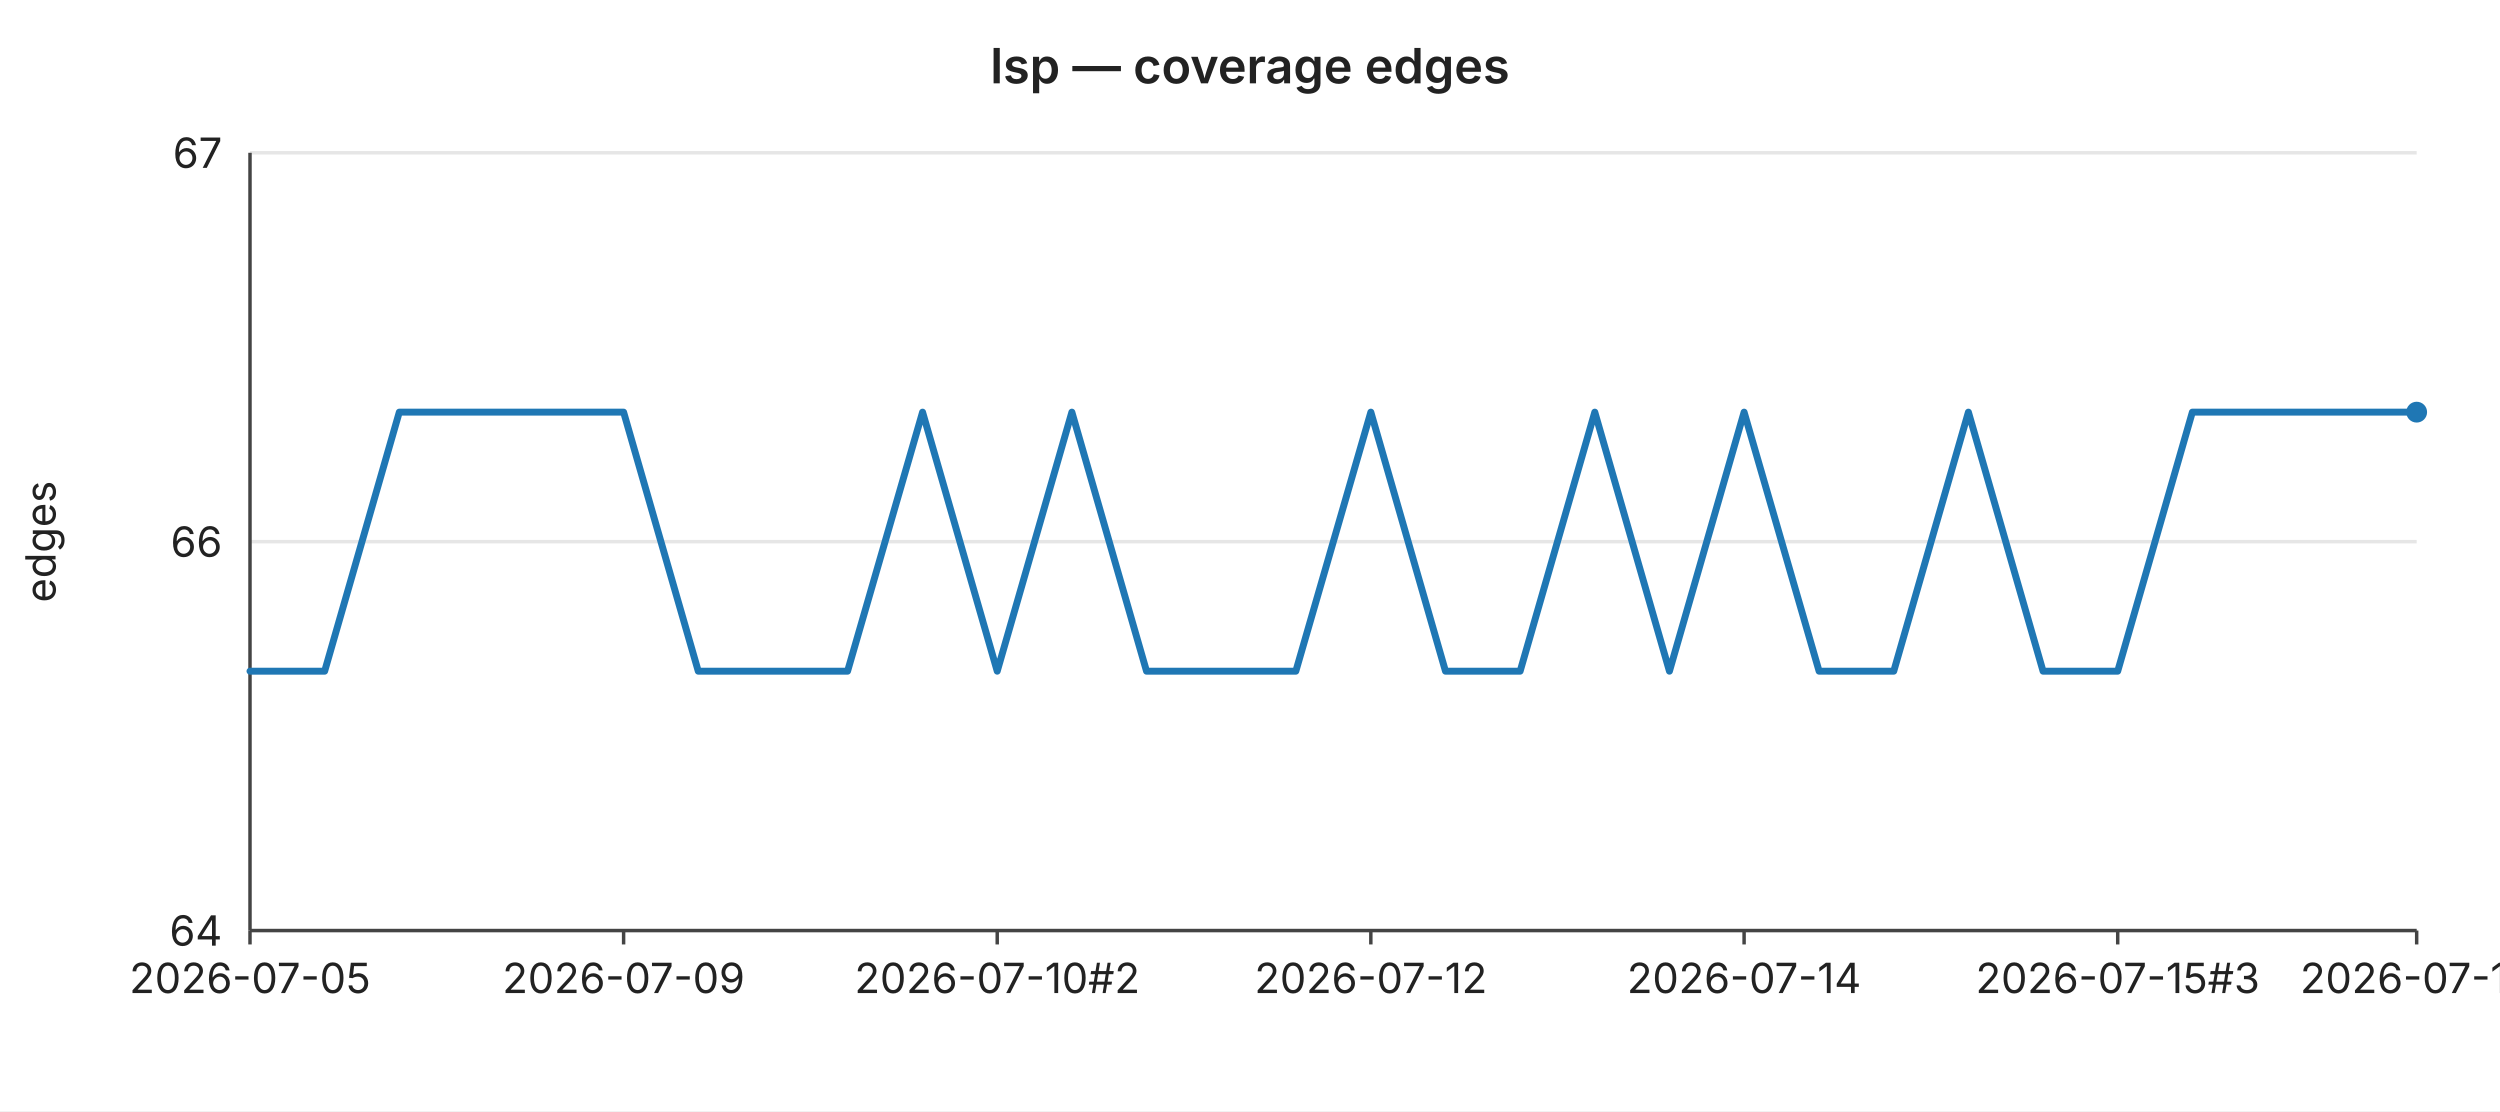
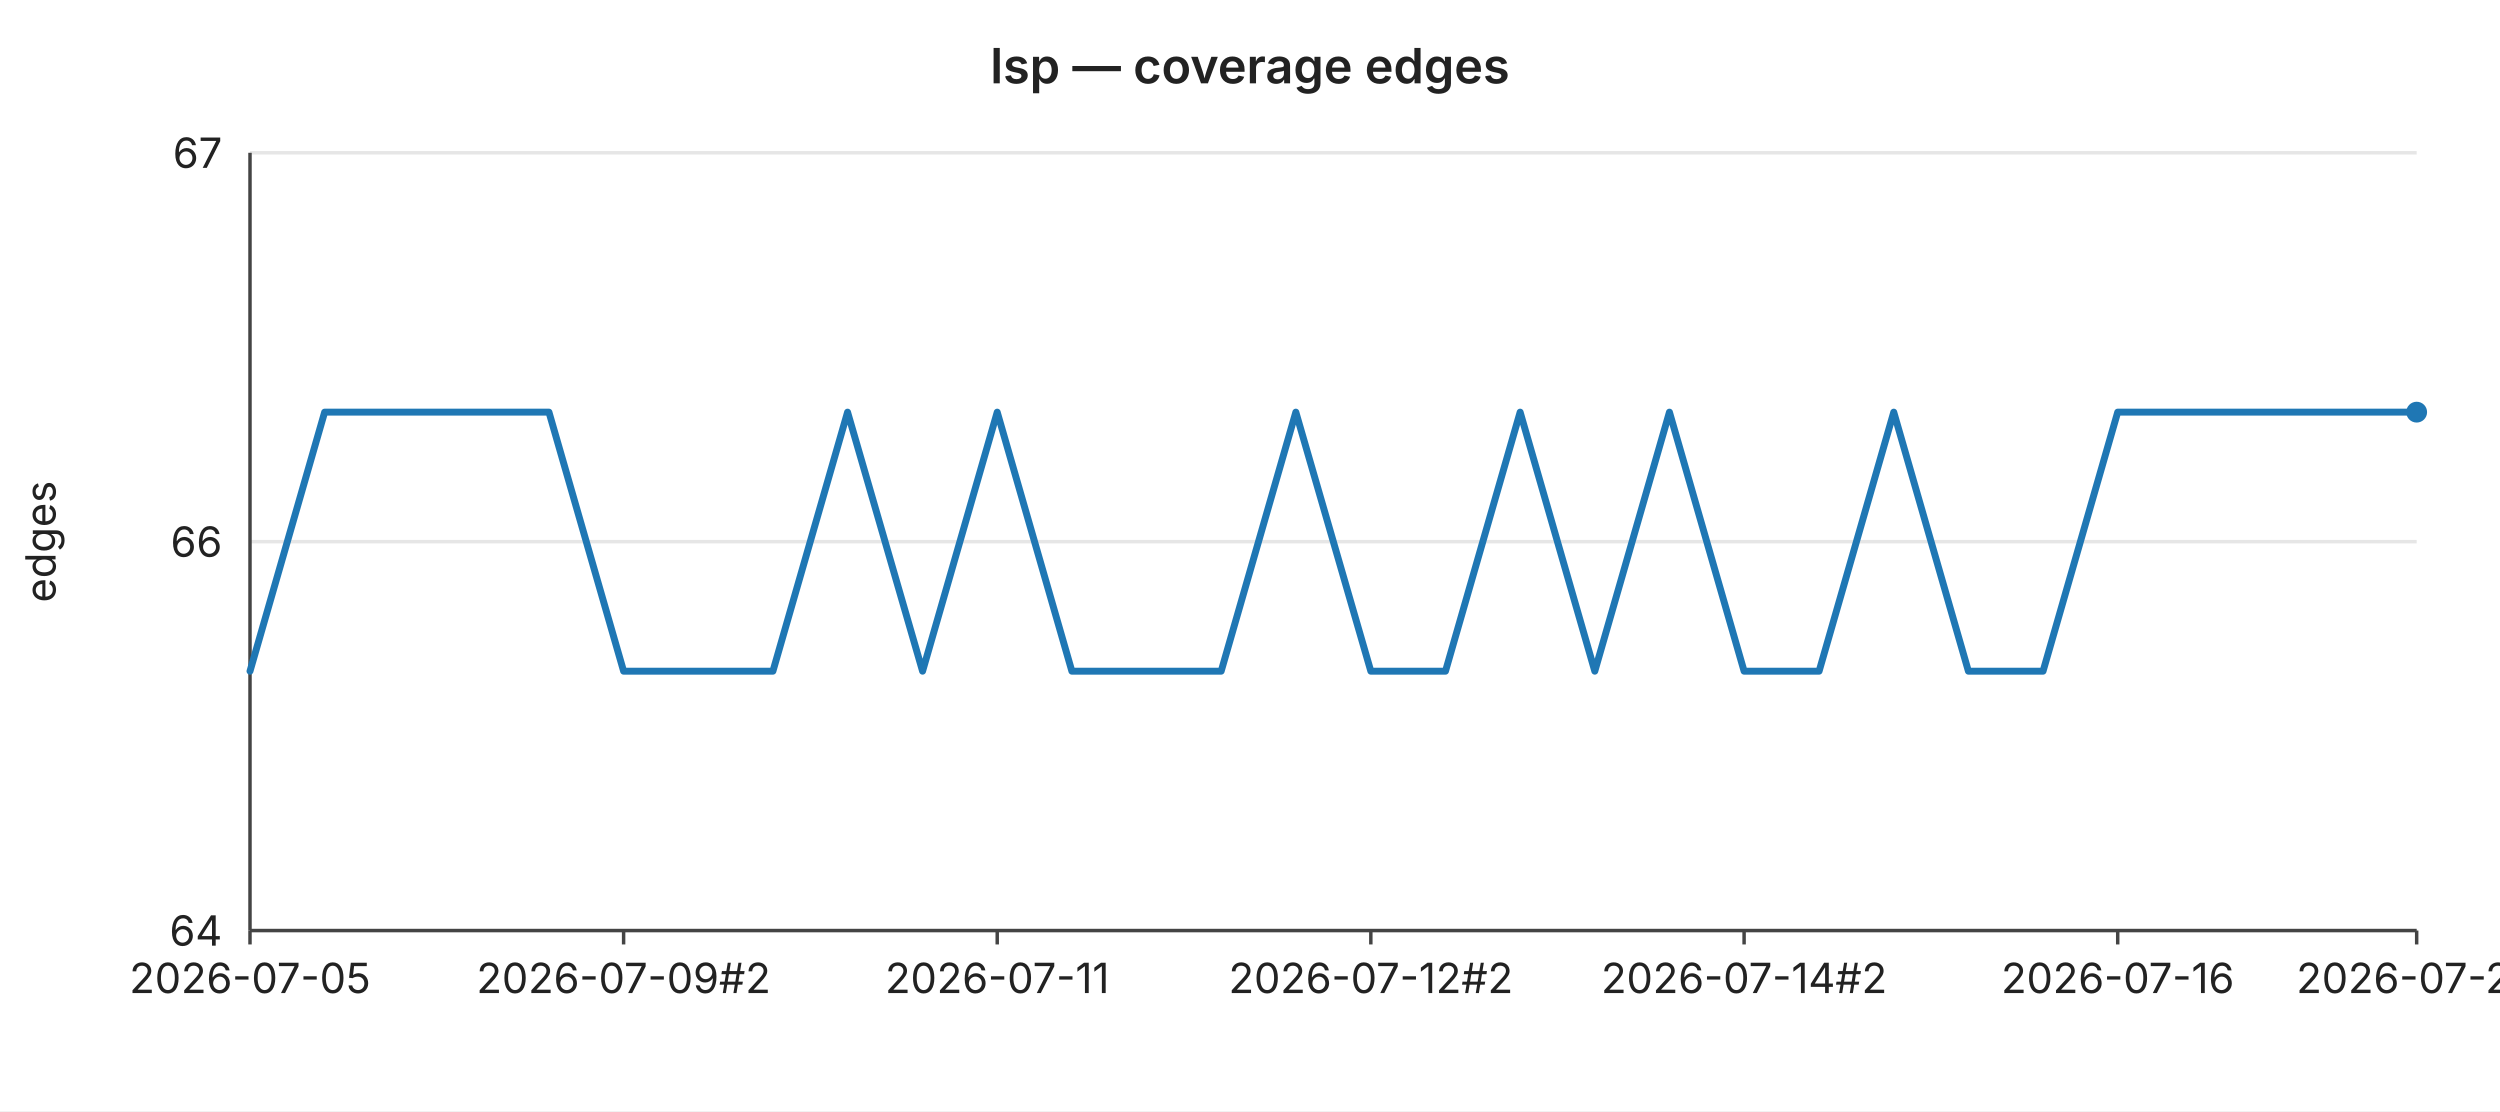
<svg xmlns="http://www.w3.org/2000/svg" width="720" height="320" viewBox="0 0 720 320" font-family="-apple-system,BlinkMacSystemFont,Segoe UI,sans-serif" font-size="12">
  <rect width="720" height="320" fill="#ffffff" />
  <text x="360" y="24" text-anchor="middle" font-size="14" font-weight="600" fill="#222">lsp — coverage edges</text>
  <line x1="72" y1="44.0" x2="696" y2="44.0" stroke="#e6e6e6" stroke-width="1" />
  <text x="64" y="44.0" text-anchor="end" dominant-baseline="middle" fill="#222">67</text>
  <line x1="72" y1="156.0" x2="696" y2="156.0" stroke="#e6e6e6" stroke-width="1" />
  <text x="64" y="156.0" text-anchor="end" dominant-baseline="middle" fill="#222">66</text>
  <line x1="72" y1="268.0" x2="696" y2="268.0" stroke="#e6e6e6" stroke-width="1" />
  <text x="64" y="268.0" text-anchor="end" dominant-baseline="middle" fill="#222">64</text>
  <text x="16" y="156" text-anchor="middle" fill="#222" transform="rotate(-90 16 156)">edges</text>
  <line x1="72" y1="44" x2="72" y2="268" stroke="#444" stroke-width="1" />
  <line x1="72" y1="268" x2="696" y2="268" stroke="#444" stroke-width="1" />
  <line x1="72.0" y1="268" x2="72.0" y2="272" stroke="#444" stroke-width="1" />
  <text x="72.0" y="286" text-anchor="middle" fill="#222">2026-07-05</text>
  <line x1="179.6" y1="268" x2="179.6" y2="272" stroke="#444" stroke-width="1" />
-   <text x="179.6" y="286" text-anchor="middle" fill="#222">2026-07-09</text>
+   <text x="179.6" y="286" text-anchor="middle" fill="#222">2026-07-09#2</text>
  <line x1="287.2" y1="268" x2="287.2" y2="272" stroke="#444" stroke-width="1" />
-   <text x="287.2" y="286" text-anchor="middle" fill="#222">2026-07-10#2</text>
+   <text x="287.2" y="286" text-anchor="middle" fill="#222">2026-07-11</text>
  <line x1="394.8" y1="268" x2="394.8" y2="272" stroke="#444" stroke-width="1" />
-   <text x="394.8" y="286" text-anchor="middle" fill="#222">2026-07-12</text>
+   <text x="394.8" y="286" text-anchor="middle" fill="#222">2026-07-12#2</text>
  <line x1="502.3" y1="268" x2="502.3" y2="272" stroke="#444" stroke-width="1" />
-   <text x="502.3" y="286" text-anchor="middle" fill="#222">2026-07-14</text>
+   <text x="502.3" y="286" text-anchor="middle" fill="#222">2026-07-14#2</text>
  <line x1="609.9" y1="268" x2="609.9" y2="272" stroke="#444" stroke-width="1" />
-   <text x="609.9" y="286" text-anchor="middle" fill="#222">2026-07-15#3</text>
+   <text x="609.9" y="286" text-anchor="middle" fill="#222">2026-07-16</text>
  <line x1="696.0" y1="268" x2="696.0" y2="272" stroke="#444" stroke-width="1" />
-   <text x="696.0" y="286" text-anchor="middle" fill="#222">2026-07-19</text>
-   <polyline fill="none" stroke="#1f77b4" stroke-width="2" stroke-linejoin="round" stroke-linecap="round" points="72.0,193.3 93.5,193.3 115.0,118.7 136.6,118.7 158.1,118.7 179.6,118.7 201.1,193.3 222.6,193.3 244.1,193.3 265.7,118.7 287.2,193.3 308.7,118.7 330.2,193.3 351.7,193.3 373.2,193.3 394.8,118.7 416.3,193.3 437.8,193.3 459.3,118.7 480.8,193.3 502.3,118.7 523.9,193.3 545.4,193.3 566.9,118.7 588.4,193.3 609.9,193.3 631.4,118.7 653.0,118.7 674.5,118.7 696.0,118.7" />
+   <text x="696.0" y="286" text-anchor="middle" fill="#222">2026-07-20</text>
+   <polyline fill="none" stroke="#1f77b4" stroke-width="2" stroke-linejoin="round" stroke-linecap="round" points="72.0,193.3 93.5,118.7 115.0,118.7 136.6,118.7 158.1,118.7 179.6,193.3 201.1,193.3 222.6,193.3 244.1,118.7 265.7,193.3 287.2,118.7 308.7,193.3 330.2,193.3 351.7,193.3 373.2,118.7 394.8,193.3 416.3,193.3 437.8,118.7 459.3,193.3 480.8,118.7 502.3,193.3 523.9,193.3 545.4,118.7 566.9,193.3 588.4,193.3 609.9,118.7 631.4,118.7 653.0,118.7 674.5,118.7 696.0,118.7" />
  <circle cx="696.0" cy="118.7" r="3" fill="#1f77b4" />
</svg>
